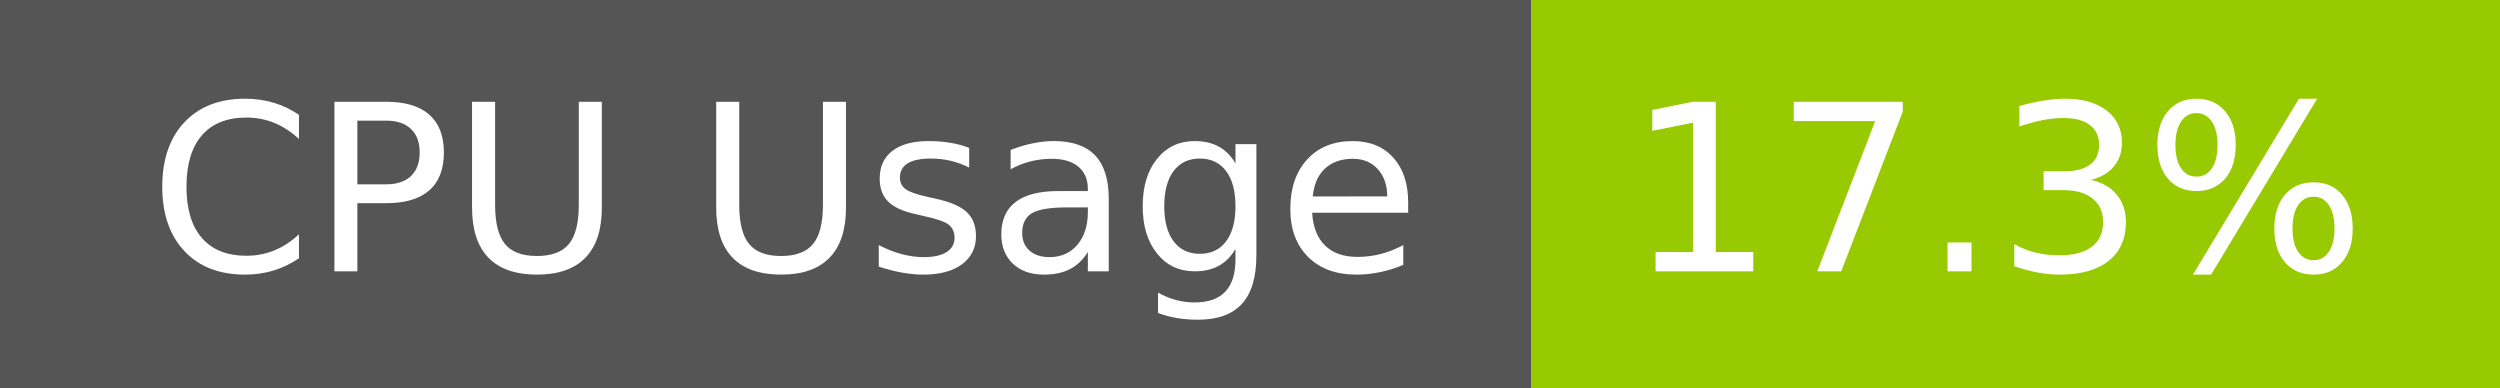
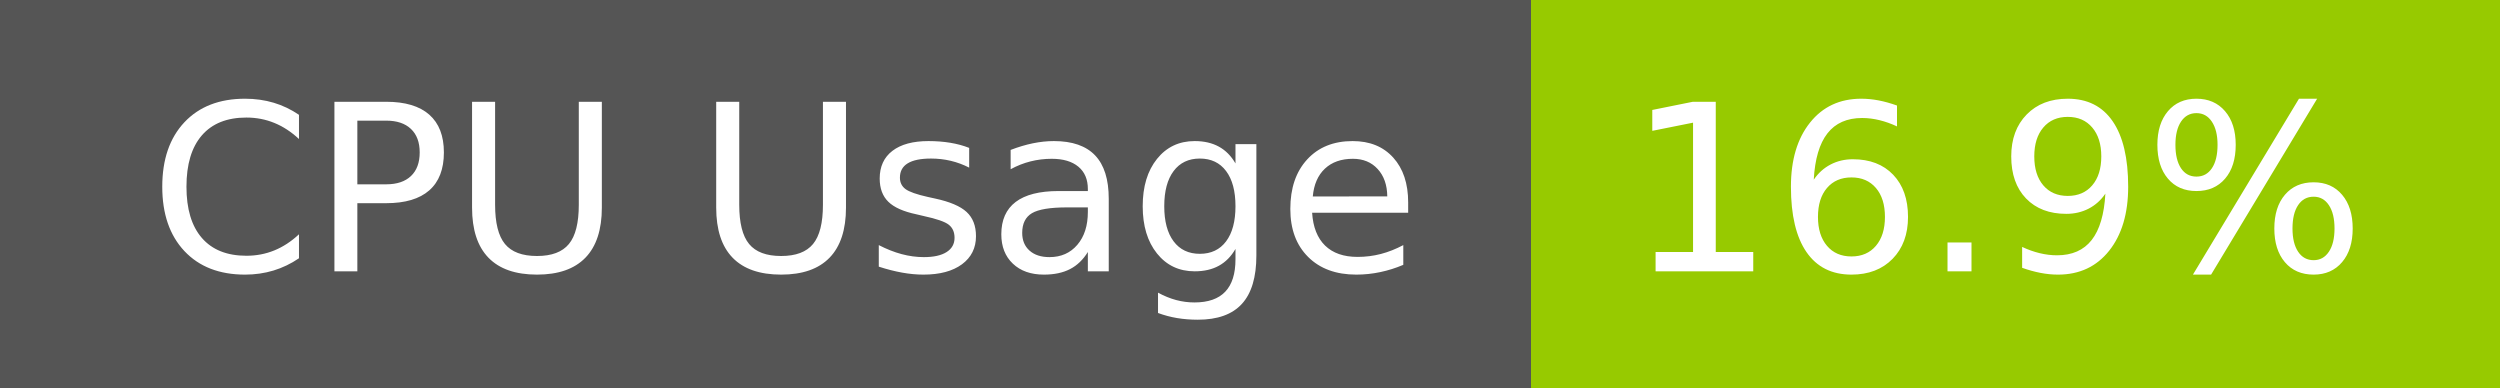
- <svg xmlns="http://www.w3.org/2000/svg" width="129" height="20" role="img" aria-label="CPU Usage: 17.3%">
+ <svg xmlns="http://www.w3.org/2000/svg" width="129" height="20" role="img" aria-label="CPU Usage: 16.9%">
  <g shape-rendering="crispEdges">
    <rect width="79" height="20" fill="#555" />
    <rect x="79" width="50" height="20" fill="#97ca00" />
  </g>
  <g fill="#fff" text-anchor="middle" font-family="Verdana,Geneva,DejaVu Sans,sans-serif" text-rendering="geometricPrecision" font-size="120">
    <text x="405" y="140" transform="scale(.1)" fill="#fff" textLength="665">CPU Usage</text>
-     <text x="1030" y="140" transform="scale(.1)" fill="#fff" textLength="390">17.3%</text>
+     <text x="1030" y="140" transform="scale(.1)" fill="#fff" textLength="390">16.9%</text>
  </g>
</svg>
